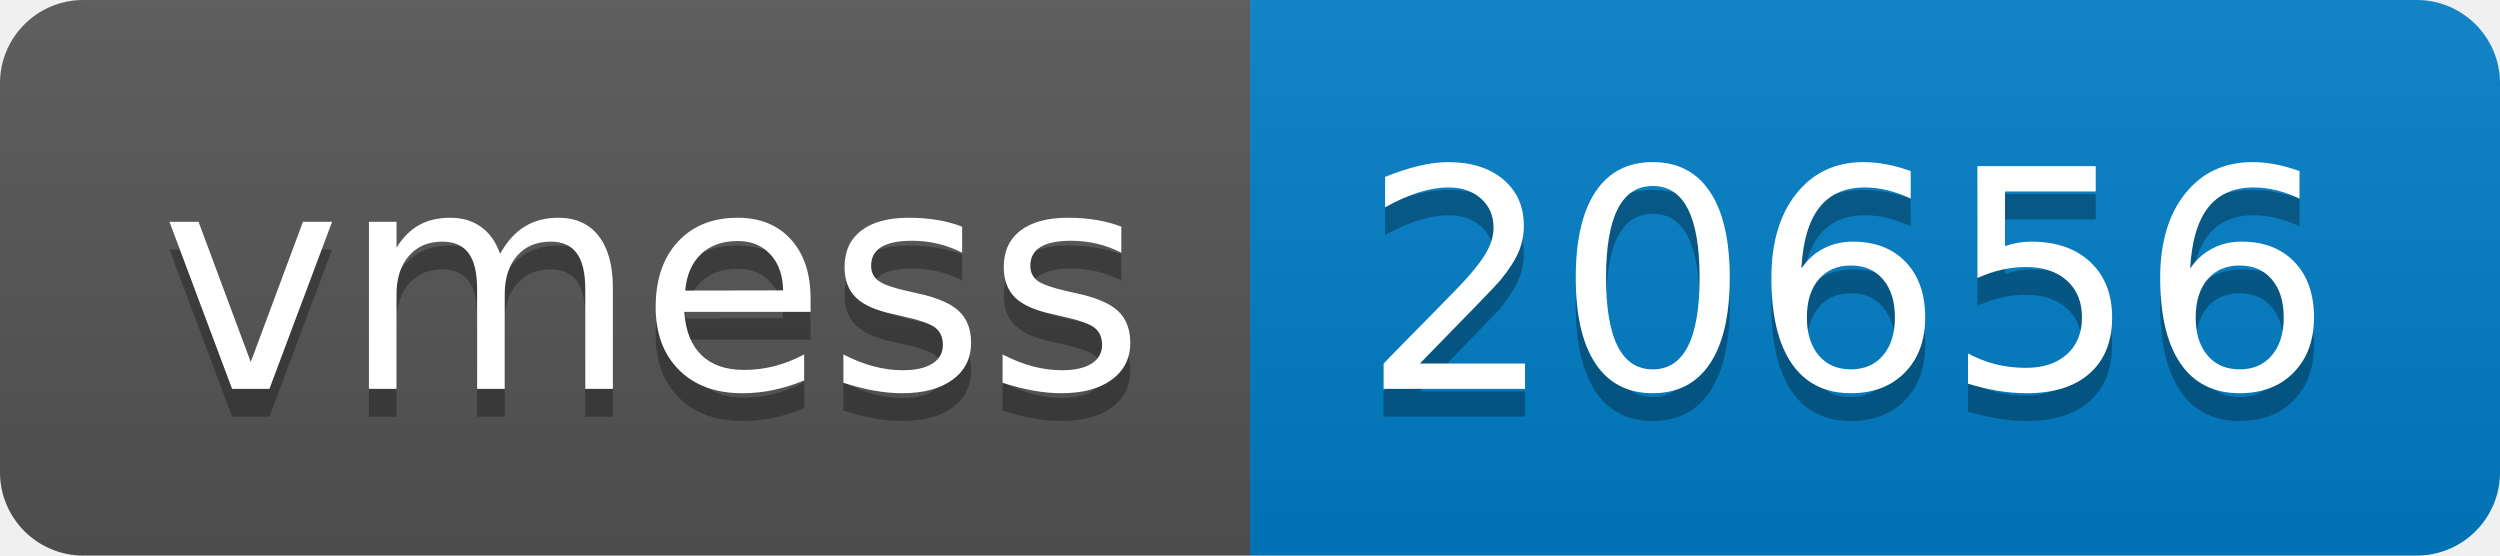
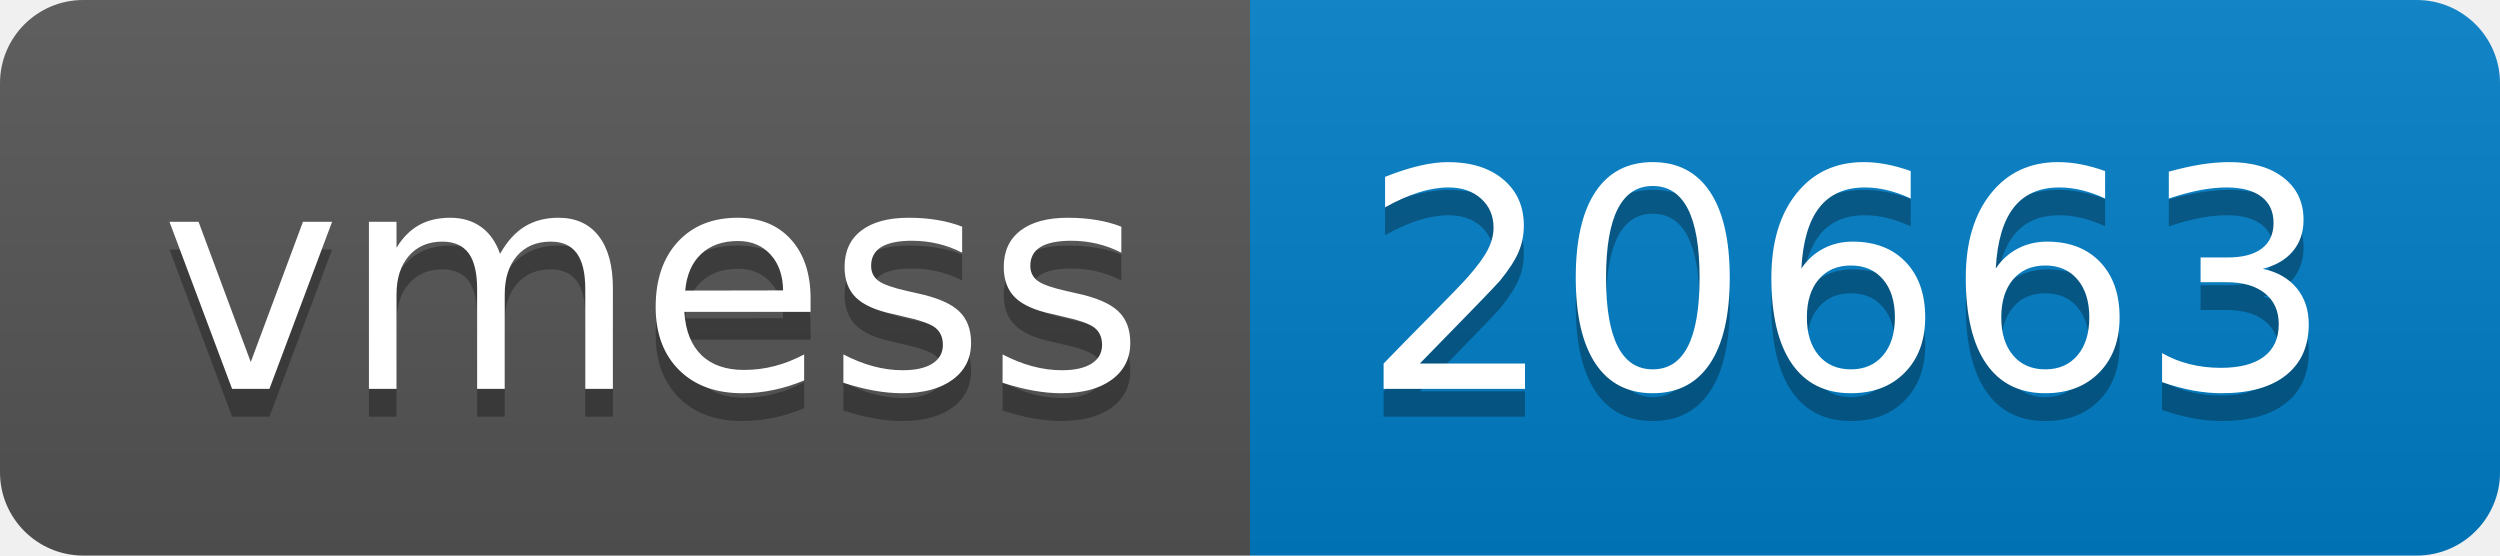
- <svg xmlns="http://www.w3.org/2000/svg" width="90" height="20" role="img" aria-label="vmess: 20656">
+ <svg xmlns="http://www.w3.org/2000/svg" width="90" height="20" role="img" aria-label="vmess: 20663">
  <linearGradient id="s" x2="0" y2="100%">
    <stop offset="0" stop-color="#bbb" stop-opacity=".1" />
    <stop offset="1" stop-opacity=".1" />
  </linearGradient>
  <clipPath id="r">
    <rect width="90" height="20" rx="3" fill="#fff" />
  </clipPath>
  <g clip-path="url(#r)">
    <rect width="45" height="20" fill="#555" />
    <rect x="45" width="45" height="20" fill="#007ec6" />
    <rect width="90" height="20" fill="url(#s)" />
  </g>
  <g fill="#fff" text-anchor="middle" font-family="Verdana,Geneva,DejaVu Sans,sans-serif" text-rendering="geometricPrecision" font-size="110">
    <text aria-hidden="true" x="235" y="150" fill="#010101" fill-opacity=".3" transform="scale(.1)" textLength="350">vmess</text>
    <text x="235" y="140" transform="scale(.1)" fill="#fff" textLength="350">vmess</text>
-     <text aria-hidden="true" x="665" y="150" fill="#010101" fill-opacity=".3" transform="scale(.1)" textLength="350">20656</text>
-     <text x="665" y="140" transform="scale(.1)" fill="#fff" textLength="350">20656</text>
+     <text aria-hidden="true" x="665" y="150" fill="#010101" fill-opacity=".3" transform="scale(.1)" textLength="350">20663</text>
+     <text x="665" y="140" transform="scale(.1)" fill="#fff" textLength="350">20663</text>
  </g>
</svg>
